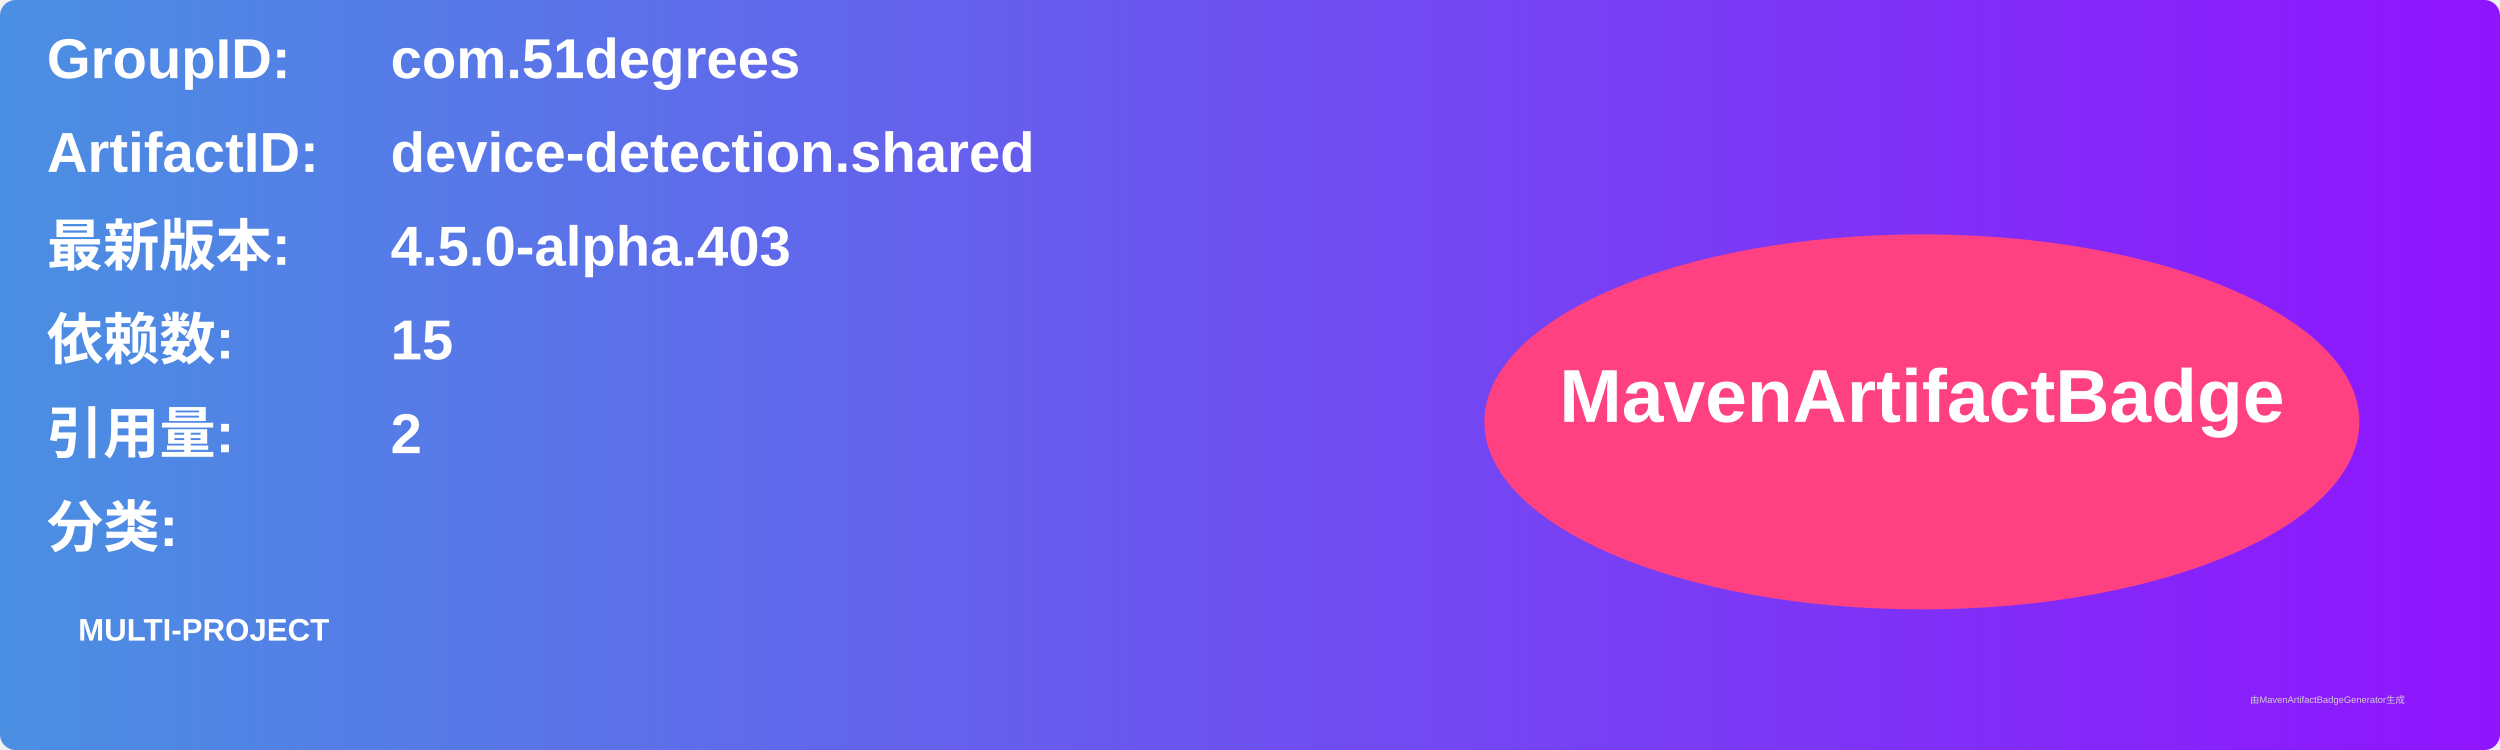
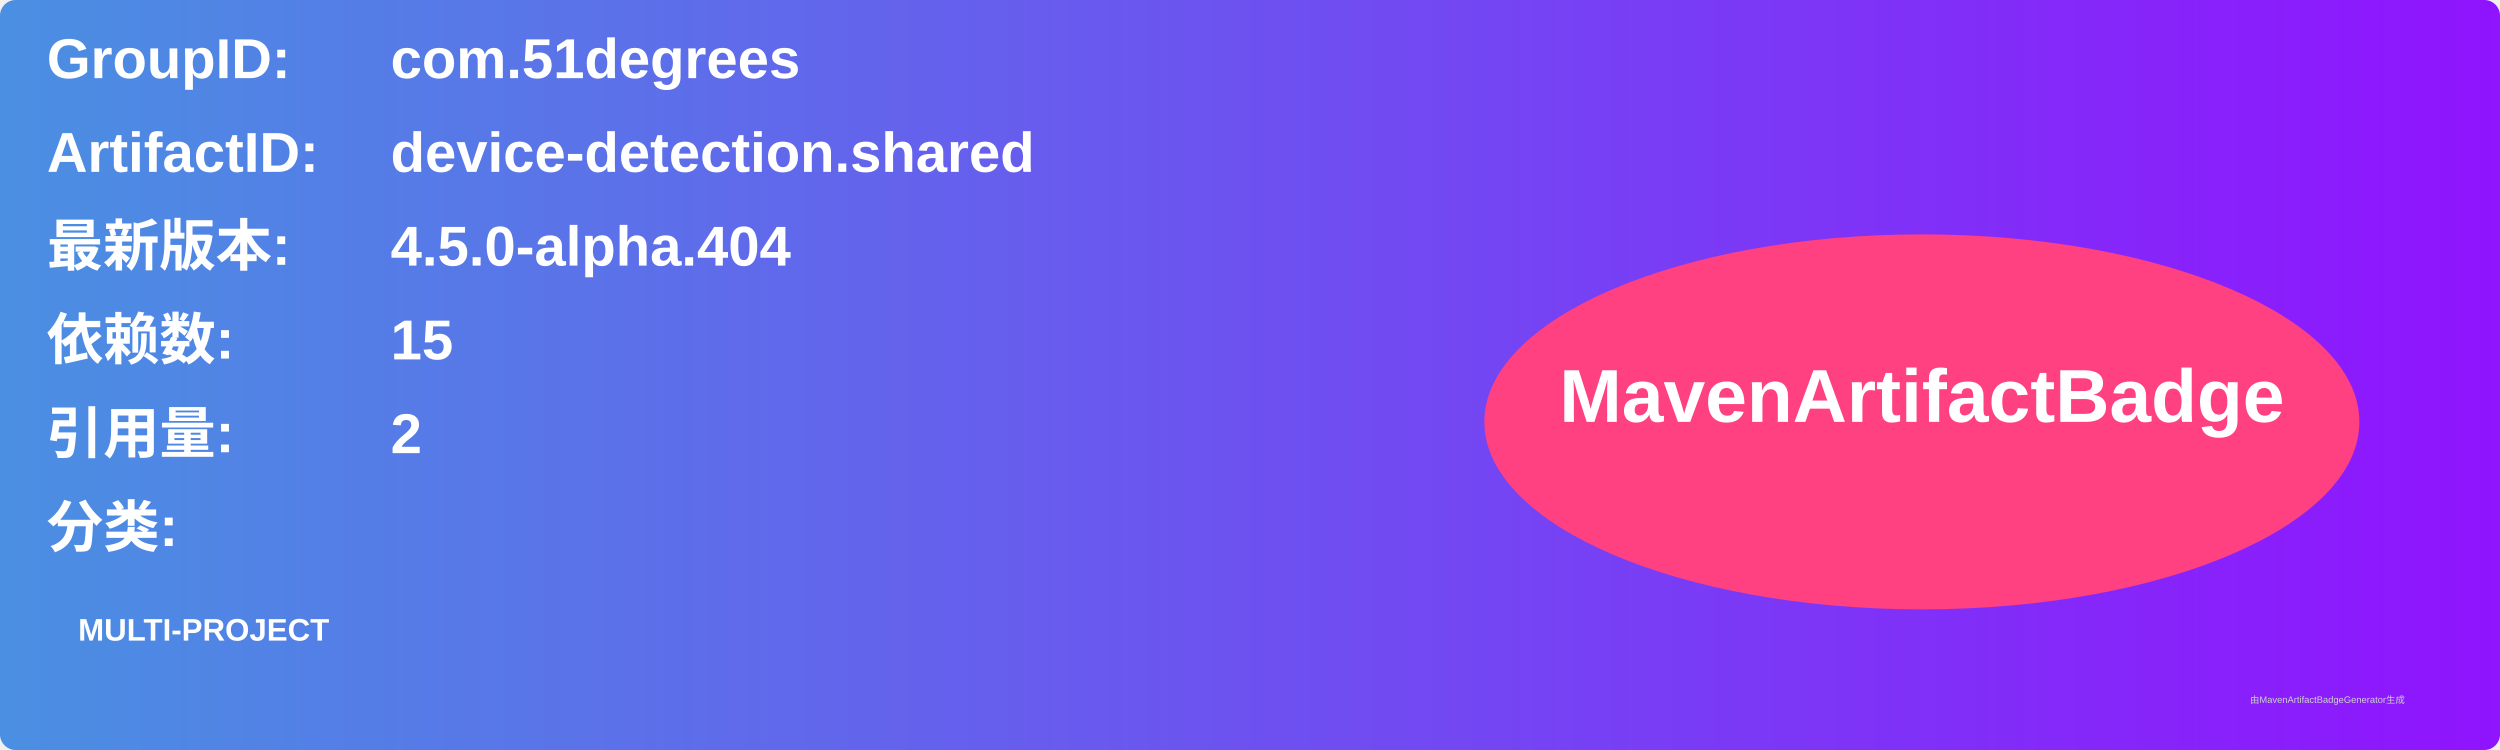
<svg xmlns="http://www.w3.org/2000/svg" width="800" height="240" viewBox="0 0 800 240">
  <linearGradient id="grad" x1="0%" y1="0%" x2="100%" y2="0%">
    <stop offset="0%" stop-color="#4a90e2" />
    <stop offset="100%" stop-color="#9013fe" />
  </linearGradient>
  <rect width="100%" height="100%" rx="5" ry="5" fill="url(#grad)" />
  <g transform="translate(15, 15)">
    <text x="0" y="10" font-family="Arial" font-size="18" fill="white" font-weight="bold" width="260">GroupID:</text>
    <text x="110" y="10" font-family="Arial" font-size="18" fill="white" font-weight="bold" width="460">com.51degrees</text>
    <text x="0" y="40" font-family="Arial" font-size="18" fill="white" font-weight="bold" width="260">ArtifactID:</text>
    <text x="110" y="40" font-family="Arial" font-size="18" fill="white" font-weight="bold" width="460">device-detection.shared</text>
    <text x="0" y="70" font-family="Arial" font-size="18" fill="white" font-weight="bold">最新版本:</text>
    <text x="110" y="70" font-family="Arial" font-size="18" fill="white" font-weight="bold">
-       <tspan font-weight="bold">4.5.0-alpha.403</tspan>
+       <tspan font-weight="bold">4.5.0-alpha.404</tspan>
    </text>
    <text x="0" y="100" font-family="Arial" font-size="18" fill="white" font-weight="bold">依赖数: </text>
    <text x="110" y="100" font-family="Arial" font-size="18" fill="white">
      <tspan font-weight="bold">15</tspan>
    </text>
    <text x="0" y="130" font-family="Arial" font-size="18" fill="white" font-weight="bold">引用量: </text>
    <text x="110" y="130" font-family="Arial" font-size="18" fill="white">
      <tspan font-weight="bold">2</tspan>
    </text>
    <text x="0" y="160" font-family="Arial" font-size="18" fill="white" font-weight="bold">分类:</text>
    <text x="10" y="190" font-family="Arial" font-size="10" fill="white">
      <tspan font-weight="bold">MULTI-PROJECT</tspan>
    </text>
    <ellipse cx="600" cy="120" rx="140" ry="60" fill="#ff4081" />
    <text x="600" y="120" text-anchor="middle" font-family="Arial" font-size="24" fill="white" font-weight="bold">MavenArtifactBadge</text>
  </g>
  <text x="720" y="225" font-family="Arial" font-size="3" fill="#d0d0d0">由MavenArtifactBadgeGenerator生成</text>
</svg>
